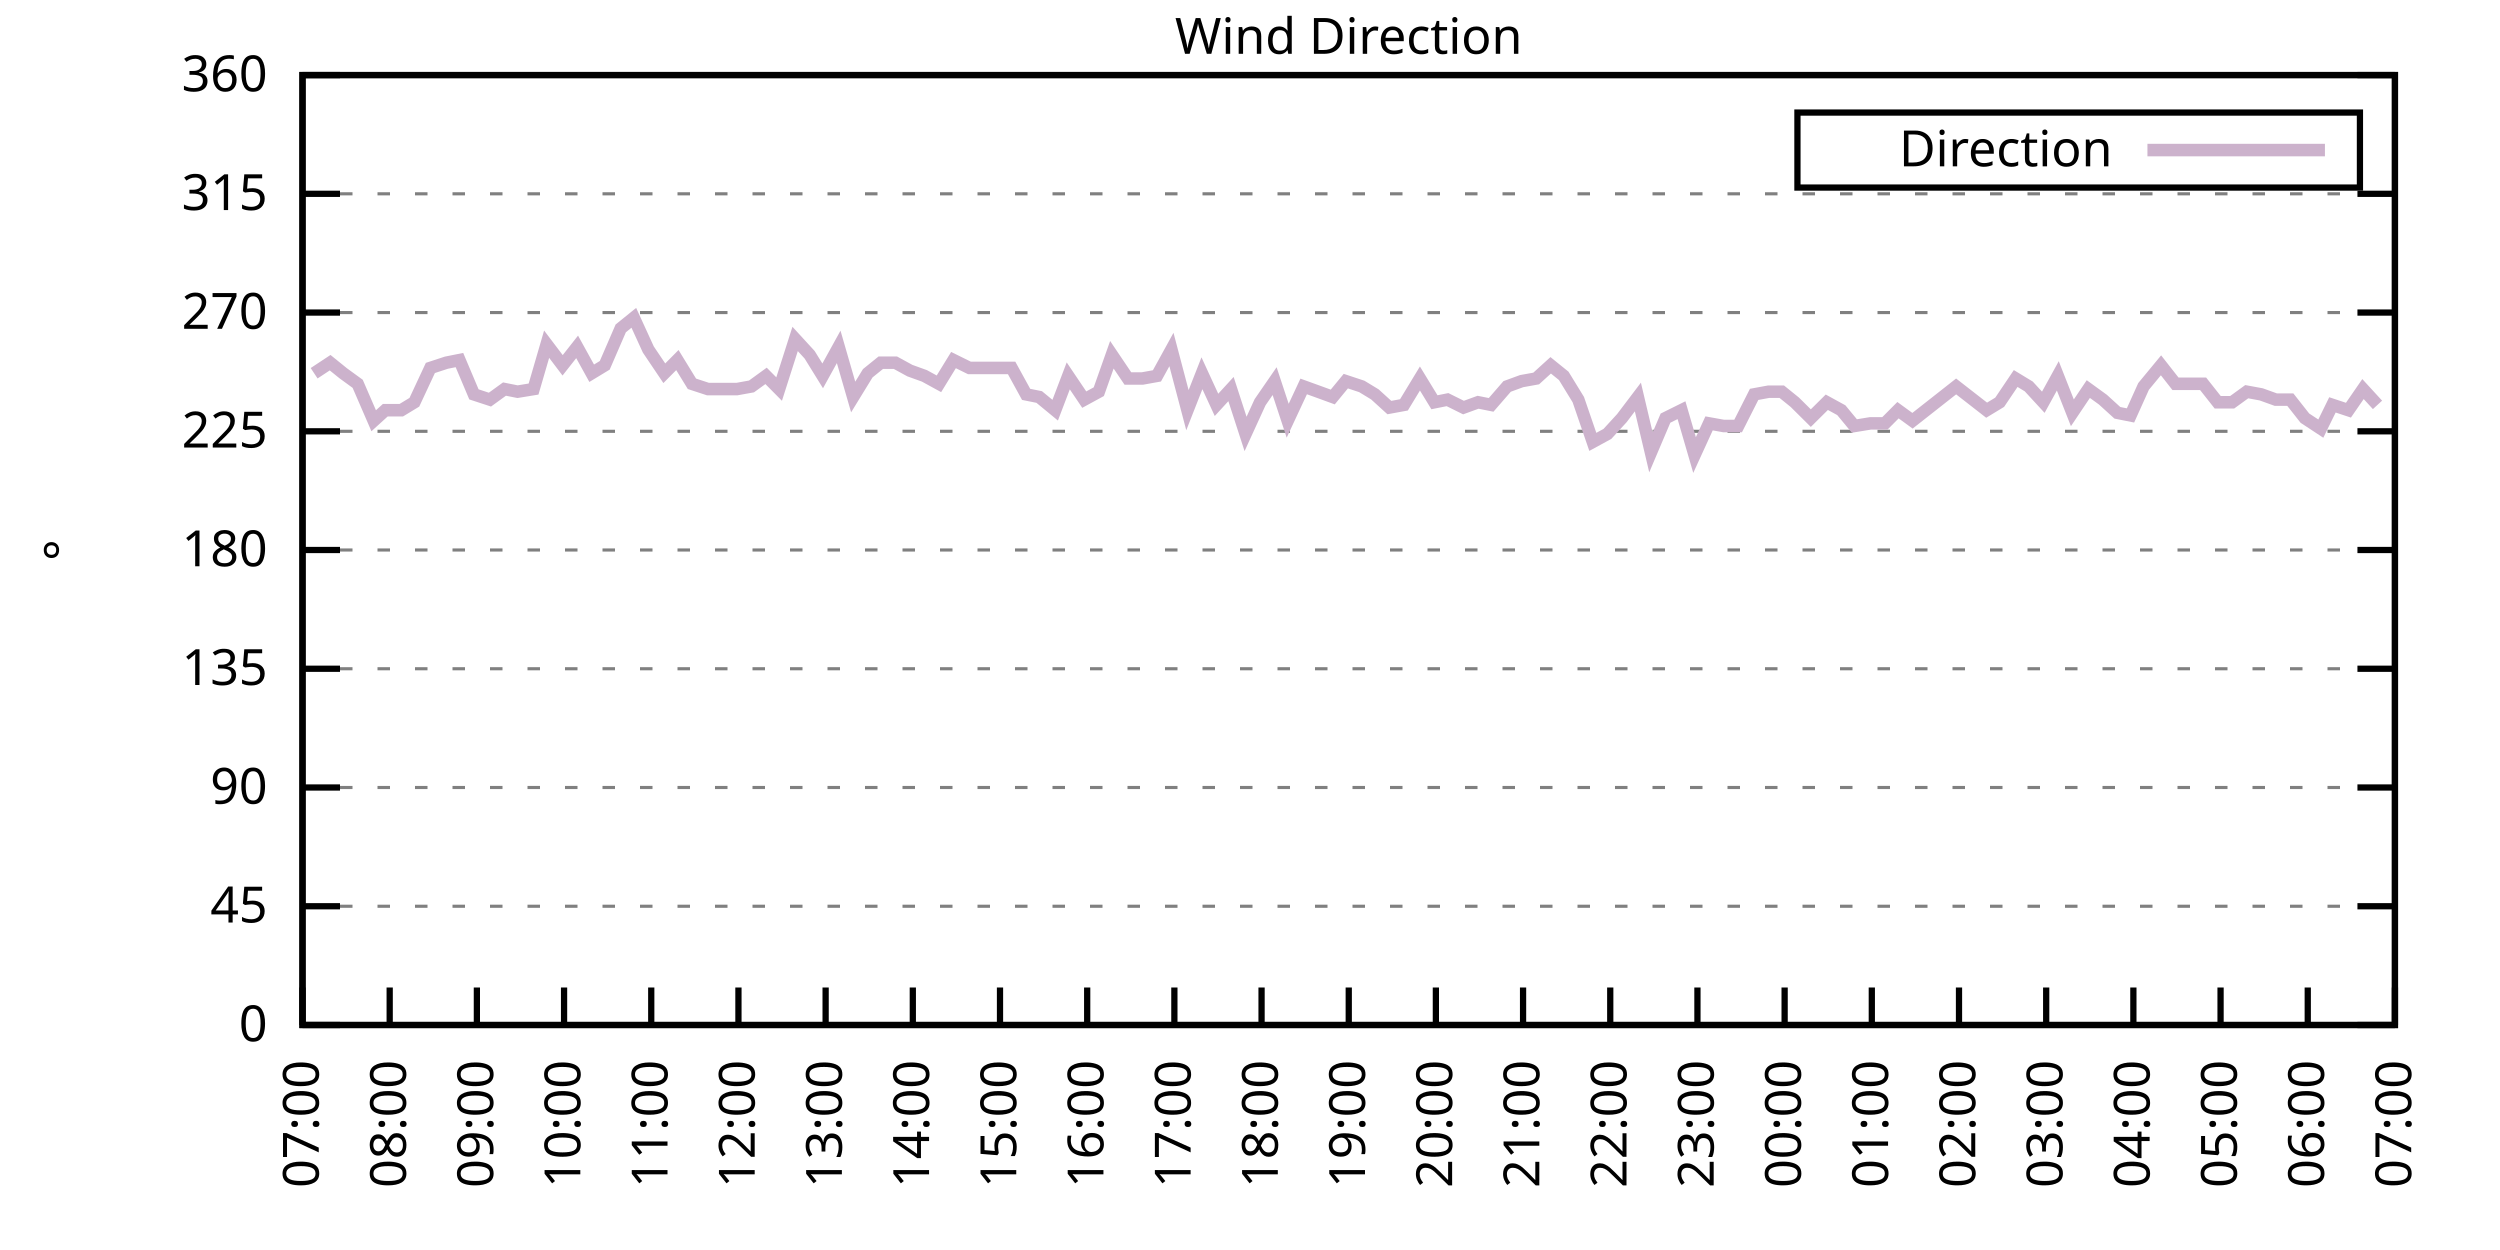
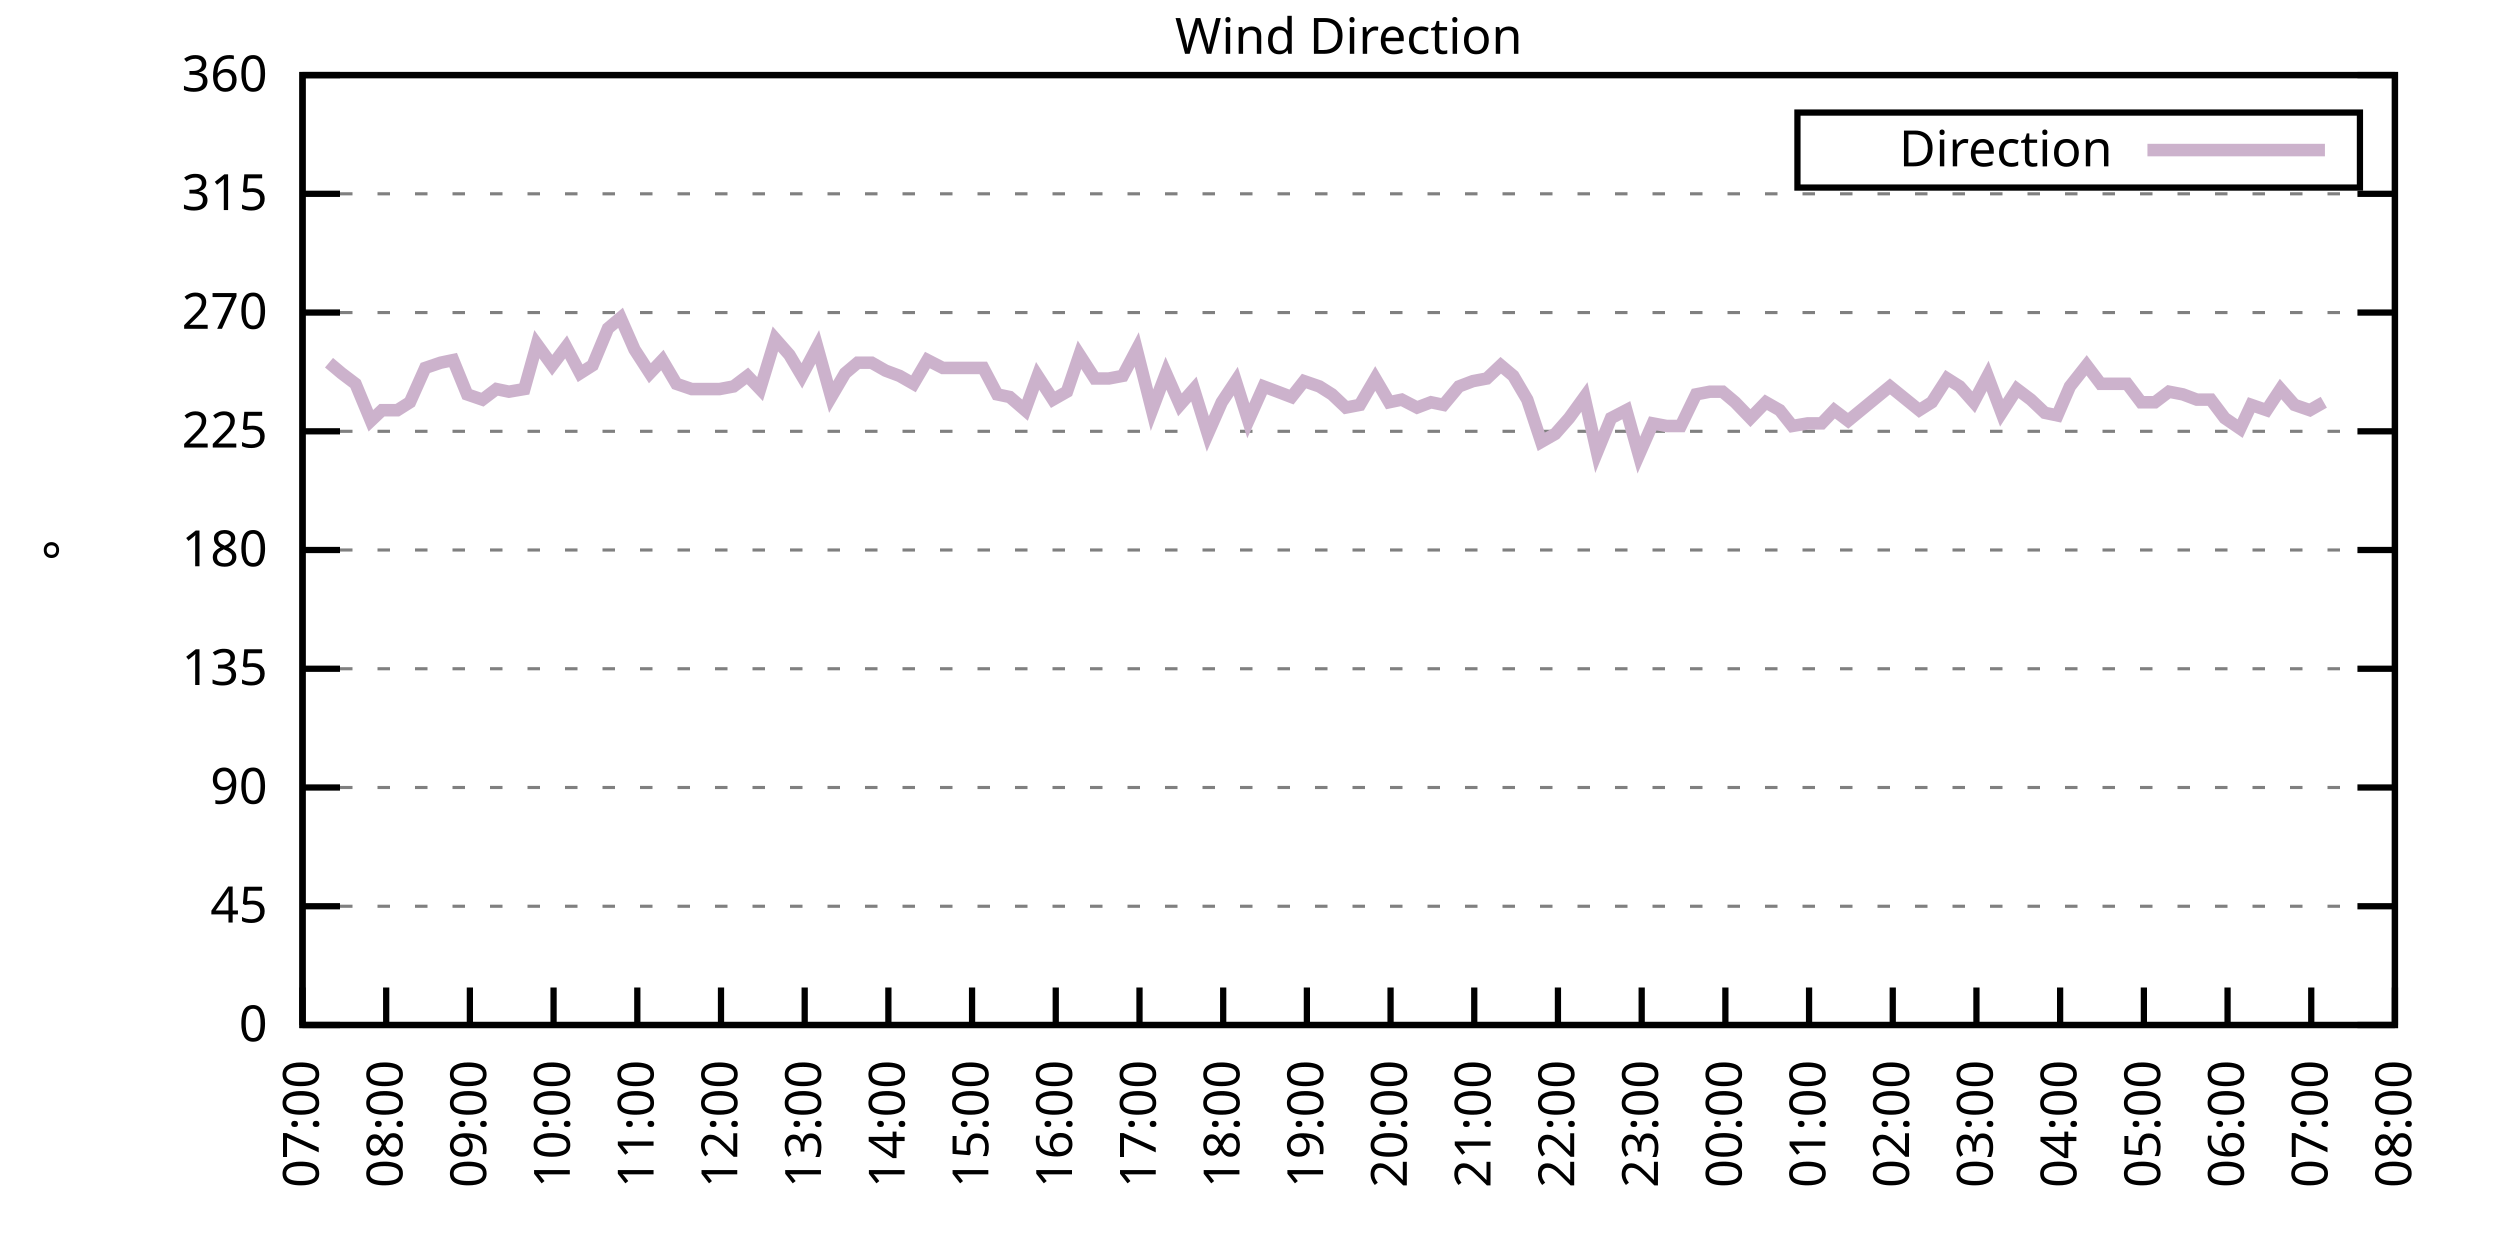
<svg xmlns="http://www.w3.org/2000/svg" xmlns:xlink="http://www.w3.org/1999/xlink" width="400" height="200" viewBox="0 0 400 200">
  <g id="gnuplot_canvas">
    <rect x="0" y="0" width="400" height="200" fill="none" />
    <defs>
      <circle id="gpDot" r="0.5" stroke-width="0.5" stroke="currentColor" />
      <path id="gpPt0" stroke-width="0.333" stroke="currentColor" d="M-1,0 h2 M0,-1 v2" />
      <path id="gpPt1" stroke-width="0.333" stroke="currentColor" d="M-1,-1 L1,1 M1,-1 L-1,1" />
      <path id="gpPt2" stroke-width="0.333" stroke="currentColor" d="M-1,0 L1,0 M0,-1 L0,1 M-1,-1 L1,1 M-1,1 L1,-1" />
      <rect id="gpPt3" stroke-width="0.333" stroke="currentColor" x="-1" y="-1" width="2" height="2" />
      <rect id="gpPt4" stroke-width="0.333" stroke="currentColor" fill="currentColor" x="-1" y="-1" width="2" height="2" />
      <circle id="gpPt5" stroke-width="0.333" stroke="currentColor" cx="0" cy="0" r="1" />
      <use xlink:href="#gpPt5" id="gpPt6" fill="currentColor" stroke="none" />
      <path id="gpPt7" stroke-width="0.333" stroke="currentColor" d="M0,-1.33 L-1.33,0.67 L1.33,0.67 z" />
      <use xlink:href="#gpPt7" id="gpPt8" fill="currentColor" stroke="none" />
      <use xlink:href="#gpPt7" id="gpPt9" stroke="currentColor" transform="rotate(180)" />
      <use xlink:href="#gpPt9" id="gpPt10" fill="currentColor" stroke="none" />
      <use xlink:href="#gpPt3" id="gpPt11" stroke="currentColor" transform="rotate(45)" />
      <use xlink:href="#gpPt11" id="gpPt12" fill="currentColor" stroke="none" />
      <path id="gpPt13" stroke-width="0.333" stroke="currentColor" d="M0,1.330 L1.265,0.411 L0.782,-1.067 L-0.782,-1.076 L-1.265,0.411 z" />
      <use xlink:href="#gpPt13" id="gpPt14" fill="currentColor" stroke="none" />
      <filter id="textbox" filterUnits="objectBoundingBox" x="0" y="0" height="1" width="1">
        <feFlood flood-color="white" flood-opacity="1" result="bgnd" />
        <feComposite in="SourceGraphic" in2="bgnd" operator="atop" />
      </filter>
      <filter id="greybox" filterUnits="objectBoundingBox" x="0" y="0" height="1" width="1">
        <feFlood flood-color="lightgrey" flood-opacity="1" result="grey" />
        <feComposite in="SourceGraphic" in2="grey" operator="atop" />
      </filter>
    </defs>
    <g fill="none" color="white" stroke="currentColor" stroke-width="1.00" stroke-linecap="butt" stroke-linejoin="miter">
</g>
    <g fill="none" color="black" stroke="currentColor" stroke-width="1.00" stroke-linecap="butt" stroke-linejoin="miter">
      <g stroke="none" shape-rendering="crispEdges">
        <polygon fill="rgb(255, 255, 255)" points="48.40,164.00 383.18,164.00 383.18,12.02 48.40,12.02 " />
      </g>
    </g>
    <g fill="none" color="black" stroke="currentColor" stroke-width="1.00" stroke-linecap="butt" stroke-linejoin="miter">
</g>
    <g fill="none" color="black" stroke="black" stroke-width="0.50" stroke-linecap="butt" stroke-linejoin="miter">
</g>
    <g fill="none" color="gray" stroke="currentColor" stroke-width="0.50" stroke-linecap="butt" stroke-linejoin="miter">
      <path stroke="gray" stroke-dasharray="2,4" class="gridline" d="M48.40,164.00 L383.19,164.00  " />
    </g>
    <g fill="none" color="gray" stroke="gray" stroke-width="1.00" stroke-linecap="butt" stroke-linejoin="miter">
</g>
    <g fill="none" color="black" stroke="currentColor" stroke-width="1.00" stroke-linecap="butt" stroke-linejoin="miter">
      <path stroke="black" d="M48.40,164.00 L54.40,164.00 M383.19,164.00 L377.19,164.00  " />
      <g transform="translate(42.80,166.60)" stroke="none" fill="black" font-family="Sans" font-size="8.00" text-anchor="end">
        <text>
          <tspan font-family="Sans"> 0</tspan>
        </text>
      </g>
    </g>
    <g fill="none" color="black" stroke="currentColor" stroke-width="1.00" stroke-linecap="butt" stroke-linejoin="miter">
</g>
    <g fill="none" color="black" stroke="black" stroke-width="0.50" stroke-linecap="butt" stroke-linejoin="miter">
</g>
    <g fill="none" color="gray" stroke="currentColor" stroke-width="0.50" stroke-linecap="butt" stroke-linejoin="miter">
      <path stroke="gray" stroke-dasharray="2,4" class="gridline" d="M48.40,145.00 L383.19,145.00  " />
    </g>
    <g fill="none" color="gray" stroke="gray" stroke-width="1.00" stroke-linecap="butt" stroke-linejoin="miter">
</g>
    <g fill="none" color="black" stroke="currentColor" stroke-width="1.00" stroke-linecap="butt" stroke-linejoin="miter">
      <path stroke="black" d="M48.40,145.00 L54.40,145.00 M383.19,145.00 L377.19,145.00  " />
      <g transform="translate(42.80,147.60)" stroke="none" fill="black" font-family="Sans" font-size="8.00" text-anchor="end">
        <text>
          <tspan font-family="Sans"> 45</tspan>
        </text>
      </g>
    </g>
    <g fill="none" color="black" stroke="currentColor" stroke-width="1.00" stroke-linecap="butt" stroke-linejoin="miter">
</g>
    <g fill="none" color="black" stroke="black" stroke-width="0.50" stroke-linecap="butt" stroke-linejoin="miter">
</g>
    <g fill="none" color="gray" stroke="currentColor" stroke-width="0.50" stroke-linecap="butt" stroke-linejoin="miter">
      <path stroke="gray" stroke-dasharray="2,4" class="gridline" d="M48.40,126.00 L383.19,126.00  " />
    </g>
    <g fill="none" color="gray" stroke="gray" stroke-width="1.00" stroke-linecap="butt" stroke-linejoin="miter">
</g>
    <g fill="none" color="black" stroke="currentColor" stroke-width="1.00" stroke-linecap="butt" stroke-linejoin="miter">
      <path stroke="black" d="M48.40,126.00 L54.40,126.00 M383.19,126.00 L377.19,126.00  " />
      <g transform="translate(42.80,128.60)" stroke="none" fill="black" font-family="Sans" font-size="8.00" text-anchor="end">
        <text>
          <tspan font-family="Sans"> 90</tspan>
        </text>
      </g>
    </g>
    <g fill="none" color="black" stroke="currentColor" stroke-width="1.00" stroke-linecap="butt" stroke-linejoin="miter">
</g>
    <g fill="none" color="black" stroke="black" stroke-width="0.50" stroke-linecap="butt" stroke-linejoin="miter">
</g>
    <g fill="none" color="gray" stroke="currentColor" stroke-width="0.50" stroke-linecap="butt" stroke-linejoin="miter">
      <path stroke="gray" stroke-dasharray="2,4" class="gridline" d="M48.40,107.00 L383.19,107.00  " />
    </g>
    <g fill="none" color="gray" stroke="gray" stroke-width="1.00" stroke-linecap="butt" stroke-linejoin="miter">
</g>
    <g fill="none" color="black" stroke="currentColor" stroke-width="1.00" stroke-linecap="butt" stroke-linejoin="miter">
      <path stroke="black" d="M48.40,107.00 L54.40,107.00 M383.19,107.00 L377.19,107.00  " />
      <g transform="translate(42.80,109.60)" stroke="none" fill="black" font-family="Sans" font-size="8.00" text-anchor="end">
        <text>
          <tspan font-family="Sans"> 135</tspan>
        </text>
      </g>
    </g>
    <g fill="none" color="black" stroke="currentColor" stroke-width="1.00" stroke-linecap="butt" stroke-linejoin="miter">
</g>
    <g fill="none" color="black" stroke="black" stroke-width="0.50" stroke-linecap="butt" stroke-linejoin="miter">
</g>
    <g fill="none" color="gray" stroke="currentColor" stroke-width="0.50" stroke-linecap="butt" stroke-linejoin="miter">
      <path stroke="gray" stroke-dasharray="2,4" class="gridline" d="M48.40,88.00 L383.19,88.00  " />
    </g>
    <g fill="none" color="gray" stroke="gray" stroke-width="1.00" stroke-linecap="butt" stroke-linejoin="miter">
</g>
    <g fill="none" color="black" stroke="currentColor" stroke-width="1.00" stroke-linecap="butt" stroke-linejoin="miter">
      <path stroke="black" d="M48.40,88.00 L54.40,88.00 M383.19,88.00 L377.19,88.00  " />
      <g transform="translate(42.80,90.60)" stroke="none" fill="black" font-family="Sans" font-size="8.00" text-anchor="end">
        <text>
          <tspan font-family="Sans"> 180</tspan>
        </text>
      </g>
    </g>
    <g fill="none" color="black" stroke="currentColor" stroke-width="1.00" stroke-linecap="butt" stroke-linejoin="miter">
</g>
    <g fill="none" color="black" stroke="black" stroke-width="0.50" stroke-linecap="butt" stroke-linejoin="miter">
</g>
    <g fill="none" color="gray" stroke="currentColor" stroke-width="0.50" stroke-linecap="butt" stroke-linejoin="miter">
      <path stroke="gray" stroke-dasharray="2,4" class="gridline" d="M48.40,69.01 L383.19,69.01  " />
    </g>
    <g fill="none" color="gray" stroke="gray" stroke-width="1.00" stroke-linecap="butt" stroke-linejoin="miter">
</g>
    <g fill="none" color="black" stroke="currentColor" stroke-width="1.00" stroke-linecap="butt" stroke-linejoin="miter">
      <path stroke="black" d="M48.40,69.01 L54.40,69.01 M383.19,69.01 L377.19,69.01  " />
      <g transform="translate(42.80,71.61)" stroke="none" fill="black" font-family="Sans" font-size="8.00" text-anchor="end">
        <text>
          <tspan font-family="Sans"> 225</tspan>
        </text>
      </g>
    </g>
    <g fill="none" color="black" stroke="currentColor" stroke-width="1.00" stroke-linecap="butt" stroke-linejoin="miter">
</g>
    <g fill="none" color="black" stroke="black" stroke-width="0.50" stroke-linecap="butt" stroke-linejoin="miter">
</g>
    <g fill="none" color="gray" stroke="currentColor" stroke-width="0.50" stroke-linecap="butt" stroke-linejoin="miter">
      <path stroke="gray" stroke-dasharray="2,4" class="gridline" d="M48.40,50.01 L383.19,50.01  " />
    </g>
    <g fill="none" color="gray" stroke="gray" stroke-width="1.00" stroke-linecap="butt" stroke-linejoin="miter">
</g>
    <g fill="none" color="black" stroke="currentColor" stroke-width="1.00" stroke-linecap="butt" stroke-linejoin="miter">
      <path stroke="black" d="M48.40,50.01 L54.40,50.01 M383.19,50.01 L377.19,50.01  " />
      <g transform="translate(42.80,52.61)" stroke="none" fill="black" font-family="Sans" font-size="8.00" text-anchor="end">
        <text>
          <tspan font-family="Sans"> 270</tspan>
        </text>
      </g>
    </g>
    <g fill="none" color="black" stroke="currentColor" stroke-width="1.00" stroke-linecap="butt" stroke-linejoin="miter">
</g>
    <g fill="none" color="black" stroke="black" stroke-width="0.50" stroke-linecap="butt" stroke-linejoin="miter">
</g>
    <g fill="none" color="gray" stroke="currentColor" stroke-width="0.50" stroke-linecap="butt" stroke-linejoin="miter">
      <path stroke="gray" stroke-dasharray="2,4" class="gridline" d="M48.40,31.01 L383.19,31.01  " />
    </g>
    <g fill="none" color="gray" stroke="gray" stroke-width="1.00" stroke-linecap="butt" stroke-linejoin="miter">
</g>
    <g fill="none" color="black" stroke="currentColor" stroke-width="1.00" stroke-linecap="butt" stroke-linejoin="miter">
      <path stroke="black" d="M48.40,31.01 L54.40,31.01 M383.19,31.01 L377.19,31.01  " />
      <g transform="translate(42.80,33.61)" stroke="none" fill="black" font-family="Sans" font-size="8.00" text-anchor="end">
        <text>
          <tspan font-family="Sans"> 315</tspan>
        </text>
      </g>
    </g>
    <g fill="none" color="black" stroke="currentColor" stroke-width="1.00" stroke-linecap="butt" stroke-linejoin="miter">
</g>
    <g fill="none" color="black" stroke="black" stroke-width="0.50" stroke-linecap="butt" stroke-linejoin="miter">
</g>
    <g fill="none" color="gray" stroke="currentColor" stroke-width="0.50" stroke-linecap="butt" stroke-linejoin="miter">
      <path stroke="gray" stroke-dasharray="2,4" class="gridline" d="M48.40,12.01 L383.19,12.01  " />
    </g>
    <g fill="none" color="gray" stroke="gray" stroke-width="1.00" stroke-linecap="butt" stroke-linejoin="miter">
</g>
    <g fill="none" color="black" stroke="currentColor" stroke-width="1.00" stroke-linecap="butt" stroke-linejoin="miter">
      <path stroke="black" d="M48.40,12.01 L54.40,12.01 M383.19,12.01 L377.19,12.01  " />
      <g transform="translate(42.80,14.61)" stroke="none" fill="black" font-family="Sans" font-size="8.00" text-anchor="end">
        <text>
          <tspan font-family="Sans"> 360</tspan>
        </text>
      </g>
    </g>
    <g fill="none" color="black" stroke="currentColor" stroke-width="1.00" stroke-linecap="butt" stroke-linejoin="miter">
      <path stroke="black" d="M48.40,164.00 L48.40,158.00  " />
      <g transform="translate(51.00,169.60) rotate(270.00)" stroke="none" fill="black" font-family="Sans" font-size="8.00" text-anchor="end">
        <text>
          <tspan font-family="Sans">07:00</tspan>
        </text>
      </g>
    </g>
    <g fill="none" color="black" stroke="currentColor" stroke-width="1.00" stroke-linecap="butt" stroke-linejoin="miter">
-       <path stroke="black" d="M62.35,164.00 L62.35,158.00  " />
-       <g transform="translate(64.95,169.60) rotate(270.00)" stroke="none" fill="black" font-family="Sans" font-size="8.00" text-anchor="end">
+       <path stroke="black" d="M61.79,164.00 L61.79,158.00  " />
+       <g transform="translate(64.39,169.60) rotate(270.00)" stroke="none" fill="black" font-family="Sans" font-size="8.00" text-anchor="end">
        <text>
          <tspan font-family="Sans">08:00</tspan>
        </text>
      </g>
    </g>
    <g fill="none" color="black" stroke="currentColor" stroke-width="1.00" stroke-linecap="butt" stroke-linejoin="miter">
-       <path stroke="black" d="M76.30,164.00 L76.30,158.00  " />
-       <g transform="translate(78.90,169.60) rotate(270.00)" stroke="none" fill="black" font-family="Sans" font-size="8.00" text-anchor="end">
+       <path stroke="black" d="M75.18,164.00 L75.18,158.00  " />
+       <g transform="translate(77.78,169.60) rotate(270.00)" stroke="none" fill="black" font-family="Sans" font-size="8.00" text-anchor="end">
        <text>
          <tspan font-family="Sans">09:00</tspan>
        </text>
      </g>
    </g>
    <g fill="none" color="black" stroke="currentColor" stroke-width="1.00" stroke-linecap="butt" stroke-linejoin="miter">
-       <path stroke="black" d="M90.25,164.00 L90.25,158.00  " />
-       <g transform="translate(92.85,169.60) rotate(270.00)" stroke="none" fill="black" font-family="Sans" font-size="8.00" text-anchor="end">
+       <path stroke="black" d="M88.57,164.00 L88.57,158.00  " />
+       <g transform="translate(91.17,169.60) rotate(270.00)" stroke="none" fill="black" font-family="Sans" font-size="8.00" text-anchor="end">
        <text>
          <tspan font-family="Sans">10:00</tspan>
        </text>
      </g>
    </g>
    <g fill="none" color="black" stroke="currentColor" stroke-width="1.00" stroke-linecap="butt" stroke-linejoin="miter">
-       <path stroke="black" d="M104.20,164.00 L104.20,158.00  " />
-       <g transform="translate(106.80,169.60) rotate(270.00)" stroke="none" fill="black" font-family="Sans" font-size="8.00" text-anchor="end">
+       <path stroke="black" d="M101.97,164.00 L101.97,158.00  " />
+       <g transform="translate(104.57,169.60) rotate(270.00)" stroke="none" fill="black" font-family="Sans" font-size="8.00" text-anchor="end">
        <text>
          <tspan font-family="Sans">11:00</tspan>
        </text>
      </g>
    </g>
    <g fill="none" color="black" stroke="currentColor" stroke-width="1.00" stroke-linecap="butt" stroke-linejoin="miter">
-       <path stroke="black" d="M118.15,164.00 L118.15,158.00  " />
-       <g transform="translate(120.75,169.60) rotate(270.00)" stroke="none" fill="black" font-family="Sans" font-size="8.00" text-anchor="end">
+       <path stroke="black" d="M115.36,164.00 L115.36,158.00  " />
+       <g transform="translate(117.96,169.60) rotate(270.00)" stroke="none" fill="black" font-family="Sans" font-size="8.00" text-anchor="end">
        <text>
          <tspan font-family="Sans">12:00</tspan>
        </text>
      </g>
    </g>
    <g fill="none" color="black" stroke="currentColor" stroke-width="1.00" stroke-linecap="butt" stroke-linejoin="miter">
-       <path stroke="black" d="M132.10,164.00 L132.10,158.00  " />
-       <g transform="translate(134.70,169.60) rotate(270.00)" stroke="none" fill="black" font-family="Sans" font-size="8.00" text-anchor="end">
+       <path stroke="black" d="M128.75,164.00 L128.75,158.00  " />
+       <g transform="translate(131.35,169.60) rotate(270.00)" stroke="none" fill="black" font-family="Sans" font-size="8.00" text-anchor="end">
        <text>
          <tspan font-family="Sans">13:00</tspan>
        </text>
      </g>
    </g>
    <g fill="none" color="black" stroke="currentColor" stroke-width="1.00" stroke-linecap="butt" stroke-linejoin="miter">
-       <path stroke="black" d="M146.05,164.00 L146.05,158.00  " />
-       <g transform="translate(148.65,169.60) rotate(270.00)" stroke="none" fill="black" font-family="Sans" font-size="8.00" text-anchor="end">
+       <path stroke="black" d="M142.14,164.00 L142.14,158.00  " />
+       <g transform="translate(144.74,169.60) rotate(270.00)" stroke="none" fill="black" font-family="Sans" font-size="8.00" text-anchor="end">
        <text>
          <tspan font-family="Sans">14:00</tspan>
        </text>
      </g>
    </g>
    <g fill="none" color="black" stroke="currentColor" stroke-width="1.00" stroke-linecap="butt" stroke-linejoin="miter">
-       <path stroke="black" d="M160.00,164.00 L160.00,158.00  " />
-       <g transform="translate(162.60,169.60) rotate(270.00)" stroke="none" fill="black" font-family="Sans" font-size="8.00" text-anchor="end">
+       <path stroke="black" d="M155.53,164.00 L155.53,158.00  " />
+       <g transform="translate(158.13,169.60) rotate(270.00)" stroke="none" fill="black" font-family="Sans" font-size="8.00" text-anchor="end">
        <text>
          <tspan font-family="Sans">15:00</tspan>
        </text>
      </g>
    </g>
    <g fill="none" color="black" stroke="currentColor" stroke-width="1.00" stroke-linecap="butt" stroke-linejoin="miter">
-       <path stroke="black" d="M173.95,164.00 L173.95,158.00  " />
-       <g transform="translate(176.55,169.60) rotate(270.00)" stroke="none" fill="black" font-family="Sans" font-size="8.00" text-anchor="end">
+       <path stroke="black" d="M168.92,164.00 L168.92,158.00  " />
+       <g transform="translate(171.52,169.60) rotate(270.00)" stroke="none" fill="black" font-family="Sans" font-size="8.00" text-anchor="end">
        <text>
          <tspan font-family="Sans">16:00</tspan>
        </text>
      </g>
    </g>
    <g fill="none" color="black" stroke="currentColor" stroke-width="1.00" stroke-linecap="butt" stroke-linejoin="miter">
-       <path stroke="black" d="M187.90,164.00 L187.90,158.00  " />
-       <g transform="translate(190.50,169.60) rotate(270.00)" stroke="none" fill="black" font-family="Sans" font-size="8.00" text-anchor="end">
+       <path stroke="black" d="M182.32,164.00 L182.32,158.00  " />
+       <g transform="translate(184.92,169.60) rotate(270.00)" stroke="none" fill="black" font-family="Sans" font-size="8.00" text-anchor="end">
        <text>
          <tspan font-family="Sans">17:00</tspan>
        </text>
      </g>
    </g>
    <g fill="none" color="black" stroke="currentColor" stroke-width="1.00" stroke-linecap="butt" stroke-linejoin="miter">
-       <path stroke="black" d="M201.85,164.00 L201.85,158.00  " />
-       <g transform="translate(204.45,169.60) rotate(270.00)" stroke="none" fill="black" font-family="Sans" font-size="8.00" text-anchor="end">
+       <path stroke="black" d="M195.71,164.00 L195.71,158.00  " />
+       <g transform="translate(198.31,169.60) rotate(270.00)" stroke="none" fill="black" font-family="Sans" font-size="8.00" text-anchor="end">
        <text>
          <tspan font-family="Sans">18:00</tspan>
        </text>
      </g>
    </g>
    <g fill="none" color="black" stroke="currentColor" stroke-width="1.00" stroke-linecap="butt" stroke-linejoin="miter">
-       <path stroke="black" d="M215.80,164.00 L215.80,158.00  " />
-       <g transform="translate(218.40,169.60) rotate(270.00)" stroke="none" fill="black" font-family="Sans" font-size="8.00" text-anchor="end">
+       <path stroke="black" d="M209.10,164.00 L209.10,158.00  " />
+       <g transform="translate(211.70,169.60) rotate(270.00)" stroke="none" fill="black" font-family="Sans" font-size="8.00" text-anchor="end">
        <text>
          <tspan font-family="Sans">19:00</tspan>
        </text>
      </g>
    </g>
    <g fill="none" color="black" stroke="currentColor" stroke-width="1.00" stroke-linecap="butt" stroke-linejoin="miter">
-       <path stroke="black" d="M229.74,164.00 L229.74,158.00  " />
-       <g transform="translate(232.34,169.60) rotate(270.00)" stroke="none" fill="black" font-family="Sans" font-size="8.00" text-anchor="end">
+       <path stroke="black" d="M222.49,164.00 L222.49,158.00  " />
+       <g transform="translate(225.09,169.60) rotate(270.00)" stroke="none" fill="black" font-family="Sans" font-size="8.00" text-anchor="end">
        <text>
          <tspan font-family="Sans">20:00</tspan>
        </text>
      </g>
    </g>
    <g fill="none" color="black" stroke="currentColor" stroke-width="1.00" stroke-linecap="butt" stroke-linejoin="miter">
-       <path stroke="black" d="M243.69,164.00 L243.69,158.00  " />
-       <g transform="translate(246.29,169.60) rotate(270.00)" stroke="none" fill="black" font-family="Sans" font-size="8.00" text-anchor="end">
+       <path stroke="black" d="M235.88,164.00 L235.88,158.00  " />
+       <g transform="translate(238.48,169.60) rotate(270.00)" stroke="none" fill="black" font-family="Sans" font-size="8.00" text-anchor="end">
        <text>
          <tspan font-family="Sans">21:00</tspan>
        </text>
      </g>
    </g>
    <g fill="none" color="black" stroke="currentColor" stroke-width="1.00" stroke-linecap="butt" stroke-linejoin="miter">
-       <path stroke="black" d="M257.64,164.00 L257.64,158.00  " />
-       <g transform="translate(260.24,169.60) rotate(270.00)" stroke="none" fill="black" font-family="Sans" font-size="8.00" text-anchor="end">
+       <path stroke="black" d="M249.27,164.00 L249.27,158.00  " />
+       <g transform="translate(251.87,169.60) rotate(270.00)" stroke="none" fill="black" font-family="Sans" font-size="8.00" text-anchor="end">
        <text>
          <tspan font-family="Sans">22:00</tspan>
        </text>
      </g>
    </g>
    <g fill="none" color="black" stroke="currentColor" stroke-width="1.00" stroke-linecap="butt" stroke-linejoin="miter">
-       <path stroke="black" d="M271.59,164.00 L271.59,158.00  " />
-       <g transform="translate(274.19,169.60) rotate(270.00)" stroke="none" fill="black" font-family="Sans" font-size="8.00" text-anchor="end">
+       <path stroke="black" d="M262.67,164.00 L262.67,158.00  " />
+       <g transform="translate(265.27,169.60) rotate(270.00)" stroke="none" fill="black" font-family="Sans" font-size="8.00" text-anchor="end">
        <text>
          <tspan font-family="Sans">23:00</tspan>
        </text>
      </g>
    </g>
    <g fill="none" color="black" stroke="currentColor" stroke-width="1.00" stroke-linecap="butt" stroke-linejoin="miter">
-       <path stroke="black" d="M285.54,164.00 L285.54,158.00  " />
-       <g transform="translate(288.14,169.60) rotate(270.00)" stroke="none" fill="black" font-family="Sans" font-size="8.00" text-anchor="end">
+       <path stroke="black" d="M276.06,164.00 L276.06,158.00  " />
+       <g transform="translate(278.66,169.60) rotate(270.00)" stroke="none" fill="black" font-family="Sans" font-size="8.00" text-anchor="end">
        <text>
          <tspan font-family="Sans">00:00</tspan>
        </text>
      </g>
    </g>
    <g fill="none" color="black" stroke="currentColor" stroke-width="1.00" stroke-linecap="butt" stroke-linejoin="miter">
-       <path stroke="black" d="M299.49,164.00 L299.49,158.00  " />
-       <g transform="translate(302.09,169.60) rotate(270.00)" stroke="none" fill="black" font-family="Sans" font-size="8.00" text-anchor="end">
+       <path stroke="black" d="M289.45,164.00 L289.45,158.00  " />
+       <g transform="translate(292.05,169.60) rotate(270.00)" stroke="none" fill="black" font-family="Sans" font-size="8.00" text-anchor="end">
        <text>
          <tspan font-family="Sans">01:00</tspan>
        </text>
      </g>
    </g>
    <g fill="none" color="black" stroke="currentColor" stroke-width="1.00" stroke-linecap="butt" stroke-linejoin="miter">
-       <path stroke="black" d="M313.44,164.00 L313.44,158.00  " />
-       <g transform="translate(316.04,169.60) rotate(270.00)" stroke="none" fill="black" font-family="Sans" font-size="8.00" text-anchor="end">
+       <path stroke="black" d="M302.84,164.00 L302.84,158.00  " />
+       <g transform="translate(305.44,169.60) rotate(270.00)" stroke="none" fill="black" font-family="Sans" font-size="8.00" text-anchor="end">
        <text>
          <tspan font-family="Sans">02:00</tspan>
        </text>
      </g>
    </g>
    <g fill="none" color="black" stroke="currentColor" stroke-width="1.00" stroke-linecap="butt" stroke-linejoin="miter">
-       <path stroke="black" d="M327.39,164.00 L327.39,158.00  " />
-       <g transform="translate(329.99,169.60) rotate(270.00)" stroke="none" fill="black" font-family="Sans" font-size="8.00" text-anchor="end">
+       <path stroke="black" d="M316.23,164.00 L316.23,158.00  " />
+       <g transform="translate(318.83,169.60) rotate(270.00)" stroke="none" fill="black" font-family="Sans" font-size="8.00" text-anchor="end">
        <text>
          <tspan font-family="Sans">03:00</tspan>
        </text>
      </g>
    </g>
    <g fill="none" color="black" stroke="currentColor" stroke-width="1.00" stroke-linecap="butt" stroke-linejoin="miter">
-       <path stroke="black" d="M341.34,164.00 L341.34,158.00  " />
-       <g transform="translate(343.94,169.60) rotate(270.00)" stroke="none" fill="black" font-family="Sans" font-size="8.00" text-anchor="end">
+       <path stroke="black" d="M329.62,164.00 L329.62,158.00  " />
+       <g transform="translate(332.22,169.60) rotate(270.00)" stroke="none" fill="black" font-family="Sans" font-size="8.00" text-anchor="end">
        <text>
          <tspan font-family="Sans">04:00</tspan>
        </text>
      </g>
    </g>
    <g fill="none" color="black" stroke="currentColor" stroke-width="1.00" stroke-linecap="butt" stroke-linejoin="miter">
-       <path stroke="black" d="M355.29,164.00 L355.29,158.00  " />
-       <g transform="translate(357.89,169.60) rotate(270.00)" stroke="none" fill="black" font-family="Sans" font-size="8.00" text-anchor="end">
+       <path stroke="black" d="M343.02,164.00 L343.02,158.00  " />
+       <g transform="translate(345.62,169.60) rotate(270.00)" stroke="none" fill="black" font-family="Sans" font-size="8.00" text-anchor="end">
        <text>
          <tspan font-family="Sans">05:00</tspan>
        </text>
      </g>
    </g>
    <g fill="none" color="black" stroke="currentColor" stroke-width="1.00" stroke-linecap="butt" stroke-linejoin="miter">
-       <path stroke="black" d="M369.24,164.00 L369.24,158.00  " />
-       <g transform="translate(371.84,169.60) rotate(270.00)" stroke="none" fill="black" font-family="Sans" font-size="8.00" text-anchor="end">
+       <path stroke="black" d="M356.41,164.00 L356.41,158.00  " />
+       <g transform="translate(359.01,169.60) rotate(270.00)" stroke="none" fill="black" font-family="Sans" font-size="8.00" text-anchor="end">
        <text>
          <tspan font-family="Sans">06:00</tspan>
+         </text>
+       </g>
+     </g>
+     <g fill="none" color="black" stroke="currentColor" stroke-width="1.00" stroke-linecap="butt" stroke-linejoin="miter">
+       <path stroke="black" d="M369.80,164.00 L369.80,158.00  " />
+       <g transform="translate(372.40,169.60) rotate(270.00)" stroke="none" fill="black" font-family="Sans" font-size="8.00" text-anchor="end">
+         <text>
+           <tspan font-family="Sans">07:00</tspan>
        </text>
      </g>
    </g>
    <g fill="none" color="black" stroke="currentColor" stroke-width="1.00" stroke-linecap="butt" stroke-linejoin="miter">
      <path stroke="black" d="M383.19,164.00 L383.19,158.00  " />
      <g transform="translate(385.79,169.60) rotate(270.00)" stroke="none" fill="black" font-family="Sans" font-size="8.00" text-anchor="end">
        <text>
-           <tspan font-family="Sans">07:00</tspan>
+           <tspan font-family="Sans">08:00</tspan>
        </text>
      </g>
    </g>
    <g fill="none" color="black" stroke="currentColor" stroke-width="1.00" stroke-linecap="butt" stroke-linejoin="miter">
</g>
    <g fill="none" color="black" stroke="currentColor" stroke-width="1.00" stroke-linecap="butt" stroke-linejoin="miter">
      <path stroke="black" d="M48.40,12.01 L48.40,164.00 L383.19,164.00 L383.19,12.01 L48.40,12.01 Z  " />
    </g>
    <g fill="none" color="black" stroke="currentColor" stroke-width="1.00" stroke-linecap="butt" stroke-linejoin="miter">
</g>
    <g fill="none" color="black" stroke="currentColor" stroke-width="1.00" stroke-linecap="butt" stroke-linejoin="miter">
      <path stroke="black" d="M287.59,30.01 L287.59,18.01 L377.59,18.01 L377.59,30.01 L287.59,30.01 Z  " />
    </g>
    <g id="Wind_direction_plot_1">
      <g fill="none" color="white" stroke="black" stroke-width="2.00" stroke-linecap="butt" stroke-linejoin="miter">
</g>
      <g fill="none" color="black" stroke="currentColor" stroke-width="2.00" stroke-linecap="butt" stroke-linejoin="miter">
        <g transform="translate(337.99,26.61)" stroke="none" fill="black" font-family="Sans" font-size="8.00" text-anchor="end">
          <text>
            <tspan font-family="Sans">Direction</tspan>
          </text>
        </g>
      </g>
      <g fill="none" color="black" stroke="currentColor" stroke-width="2.00" stroke-linecap="butt" stroke-linejoin="miter">
-         <path stroke="rgb(204, 178, 204)" d="M343.59,24.01 L371.99,24.01 M50.26,59.72 L52.82,58.03 L54.91,59.72 L57.23,61.41 L59.79,67.32 L61.65,65.63   L64.21,65.63 L66.30,64.36 L68.86,58.87 L71.42,58.03 L73.51,57.61 L75.83,63.10 L78.39,63.94 L80.72,62.25   L82.81,62.67 L85.37,62.25 L87.46,55.07 L90.02,58.45 L92.34,55.50 L94.67,59.72 L96.76,58.45 L99.32,52.54   L101.41,50.85 L103.73,55.92 L106.29,59.72 L108.38,57.61 L110.71,61.41 L113.27,62.25 L115.59,62.25 L117.92,62.25   L120.24,61.83 L122.57,60.14 L124.66,62.25 L127.22,54.23 L129.54,56.76 L131.63,60.14 L134.19,55.50 L136.51,63.52   L138.84,59.72 L140.93,58.03 L143.26,58.03 L145.58,59.30 L147.91,60.14 L150.23,61.41 L152.56,57.61 L155.11,58.87   L157.44,58.87 L161.86,58.87 L164.18,63.10 L166.27,63.52 L168.83,65.63 L170.92,60.14 L173.48,63.94 L175.81,62.67   L177.90,56.76 L180.46,60.56 L182.78,60.56 L185.11,60.14 L187.43,55.92 L189.99,65.63 L192.31,59.72 L194.64,64.78   L196.96,62.25 L199.29,69.43 L201.61,64.36 L203.94,60.98 L206.03,67.32 L208.59,61.83 L210.91,62.67 L213.24,63.52   L215.33,60.98 L217.89,61.83 L219.98,63.10 L222.30,65.21 L224.63,64.78 L227.19,60.56 L229.51,64.36 L231.60,63.94   L234.16,65.21 L236.49,64.36 L238.58,64.78 L241.14,61.83 L243.46,60.98 L245.79,60.56 L248.11,58.45 L250.20,60.14   L252.53,63.94 L254.85,70.70 L257.18,69.43 L259.50,66.90 L262.06,63.52 L264.15,72.38 L266.48,66.90 L269.04,65.63   L271.13,72.81 L273.45,67.74 L275.78,68.16 L278.10,68.16 L280.66,63.10 L282.99,62.67 L285.08,62.67 L287.17,64.36   L289.73,66.90 L292.29,64.36 L294.61,65.63 L296.70,68.16 L299.26,67.74 L301.58,67.74 L303.68,65.63 L306.00,67.32   L312.98,61.83 L317.86,65.63 L319.95,64.36 L322.51,60.56 L324.60,61.83 L326.93,64.36 L329.25,60.14 L331.58,66.05   L334.13,62.25 L336.46,63.94 L338.78,66.05 L340.88,66.47 L342.97,61.83 L345.76,58.45 L348.08,61.41 L350.18,61.41   L352.50,61.41 L354.83,64.36 L357.15,64.36 L359.48,62.67 L361.80,63.10 L364.13,63.94 L366.45,63.94 L368.78,66.90   L371.33,68.58 L373.19,64.78 L375.75,65.63 L378.08,62.25 L380.40,64.78  " />
+         <path stroke="rgb(204, 178, 204)" d="M343.59,24.01 L371.99,24.01 M52.64,58.03 L54.65,59.72 L56.88,61.41 L59.34,67.32 L61.12,65.63 L63.58,65.63   L65.59,64.36 L68.04,58.87 L70.50,58.03 L72.50,57.61 L74.74,63.10 L77.19,63.94 L79.42,62.25 L81.43,62.67   L83.89,62.25 L85.90,55.07 L88.35,58.45 L90.58,55.50 L92.82,59.72 L94.82,58.45 L97.28,52.54 L99.29,50.85   L101.52,55.92 L103.98,59.72 L105.98,57.61 L108.22,61.41 L110.67,62.25 L112.90,62.25 L115.13,62.25 L117.37,61.83   L119.60,60.14 L121.61,62.25 L124.06,54.23 L126.29,56.76 L128.30,60.14 L130.76,55.50 L132.99,63.52 L135.22,59.72   L137.23,58.03 L139.46,58.03 L141.69,59.30 L143.93,60.14 L146.16,61.41 L148.39,57.61 L150.85,58.87 L153.08,58.87   L157.32,58.87 L159.55,63.10 L161.56,63.52 L164.01,65.63 L166.02,60.14 L168.48,63.94 L170.71,62.67 L172.72,56.76   L175.17,60.56 L177.41,60.56 L179.64,60.14 L181.87,55.92 L184.32,65.63 L186.56,59.72 L188.79,64.78 L191.02,62.25   L193.25,69.43 L195.48,64.36 L197.72,60.98 L199.73,67.32 L202.18,61.83 L204.41,62.67 L206.64,63.52 L208.65,60.98   L211.11,61.83 L213.12,63.10 L215.35,65.21 L217.58,64.78 L220.04,60.56 L222.27,64.36 L224.28,63.94 L226.73,65.21   L228.96,64.36 L230.97,64.78 L233.43,61.83 L235.66,60.98 L237.89,60.56 L240.12,58.45 L242.13,60.14 L244.36,63.94   L246.60,70.70 L248.83,69.43 L251.06,66.90 L253.51,63.52 L255.52,72.38 L257.76,66.90 L260.21,65.63 L262.22,72.81   L264.45,67.74 L266.68,68.16 L268.92,68.16 L271.37,63.10 L273.60,62.67 L275.61,62.67 L277.62,64.36 L280.07,66.90   L282.53,64.36 L284.76,65.63 L286.77,68.16 L289.23,67.74 L291.46,67.74 L293.47,65.63 L295.70,67.32 L302.39,61.83   L307.08,65.63 L309.09,64.36 L311.54,60.56 L313.55,61.83 L315.79,64.36 L318.02,60.14 L320.25,66.05 L322.70,62.25   L324.94,63.94 L327.17,66.05 L329.18,66.47 L331.19,61.83 L333.86,58.45 L336.10,61.41 L338.10,61.41 L340.34,61.41   L342.57,64.36 L344.80,64.36 L347.03,62.67 L349.26,63.10 L351.50,63.94 L353.73,63.94 L355.96,66.90 L358.42,68.58   L360.20,64.78 L362.66,65.63 L364.89,62.25 L367.12,64.78 L369.58,65.63 L371.81,64.36  " />
      </g>
    </g>
    <g fill="none" color="black" stroke="currentColor" stroke-width="2.00" stroke-linecap="butt" stroke-linejoin="miter">
</g>
    <g fill="none" color="black" stroke="black" stroke-width="1.00" stroke-linecap="butt" stroke-linejoin="miter">
</g>
    <g fill="none" color="black" stroke="currentColor" stroke-width="1.00" stroke-linecap="butt" stroke-linejoin="miter">
      <path stroke="black" d="M48.40,12.01 L48.40,164.00 L383.19,164.00 L383.19,12.01 L48.40,12.01 Z  " />
      <g transform="translate(12.80,88.01) rotate(270.00)" stroke="none" fill="black" font-family="Sans" font-size="8.00" text-anchor="middle">
        <text>
          <tspan font-family="Sans">°</tspan>
        </text>
      </g>
    </g>
    <g fill="none" color="black" stroke="currentColor" stroke-width="1.00" stroke-linecap="butt" stroke-linejoin="miter">
</g>
    <g fill="none" color="black" stroke="currentColor" stroke-width="1.00" stroke-linecap="butt" stroke-linejoin="miter">
      <g transform="translate(215.79,8.61)" stroke="none" fill="black" font-family="Sans" font-size="8.00" text-anchor="middle">
        <text>
          <tspan font-family="Sans">Wind Direction</tspan>
        </text>
      </g>
    </g>
    <g fill="none" color="black" stroke="currentColor" stroke-width="1.00" stroke-linecap="butt" stroke-linejoin="miter">
</g>
  </g>
</svg>
